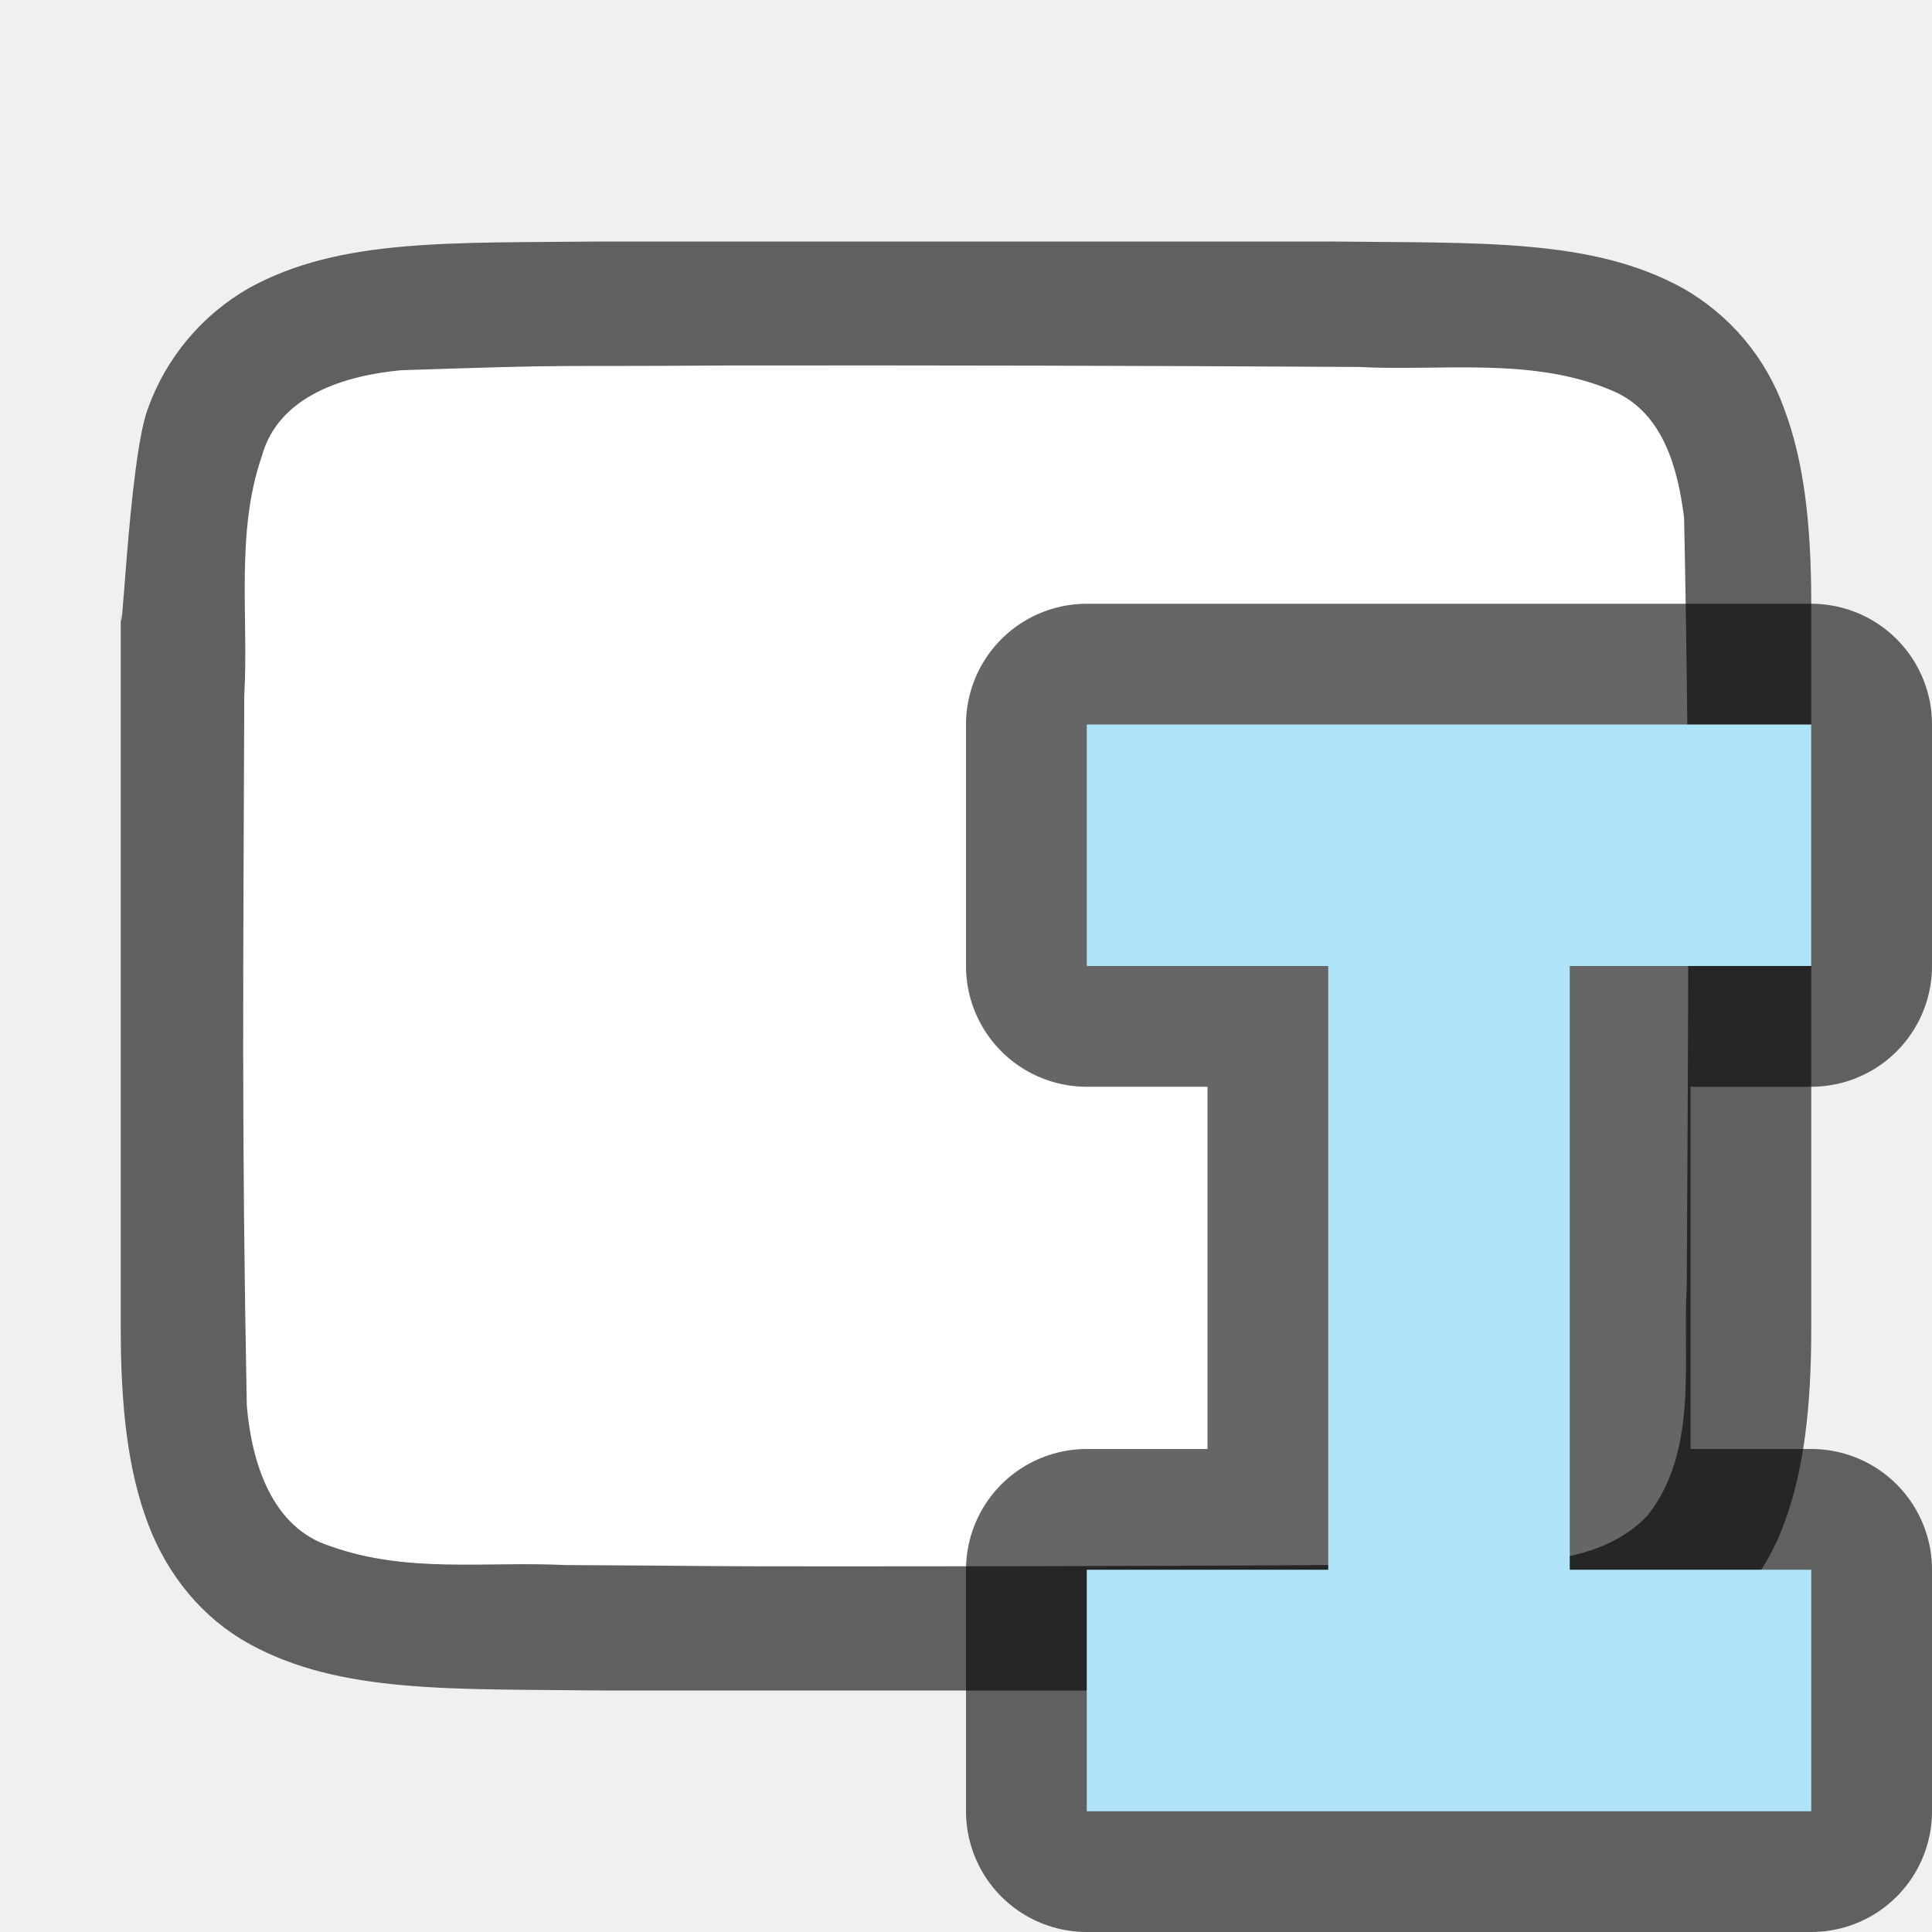
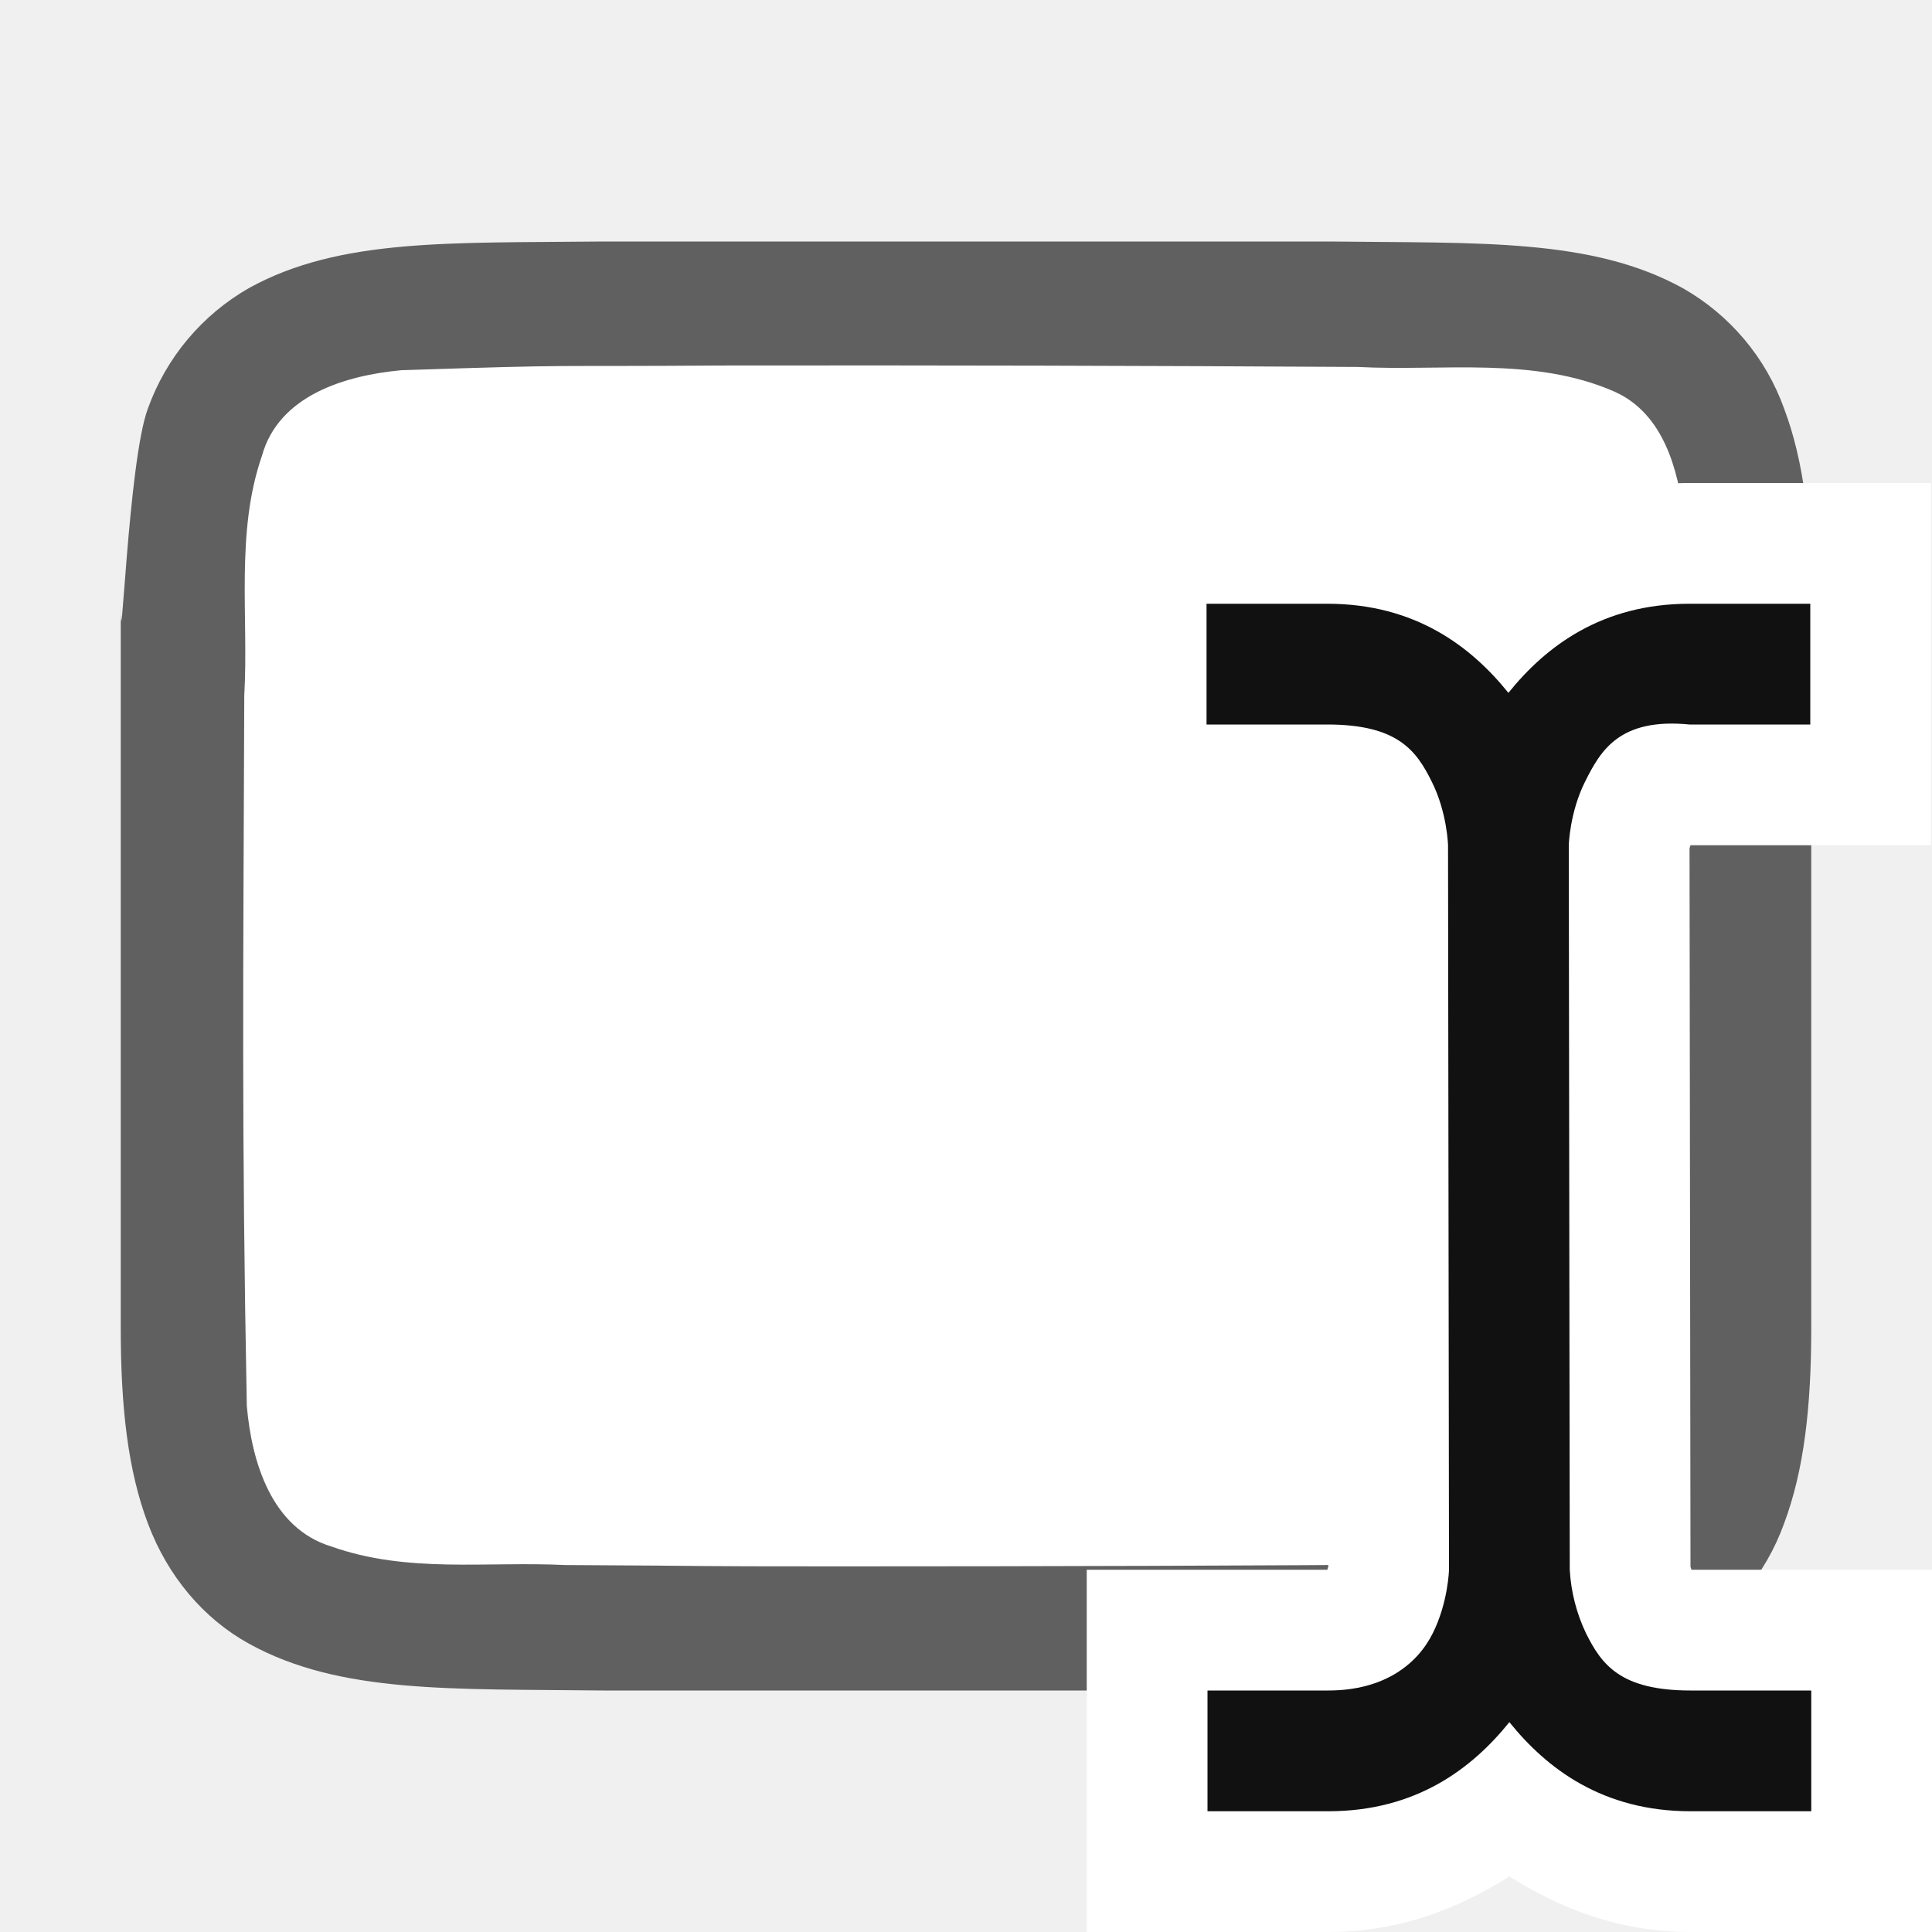
<svg xmlns="http://www.w3.org/2000/svg" viewBox="0 0 16 16">
  <path d="M4.995 2c-1.259.014-2.18-.03-2.932.385a1.88 1.88 0 00-.838.998C1.06 3.82 1 5.658 1 5v6c0 .658.06 1.179.225 1.617.165.439.462.789.838.996.753.415 1.674.372 2.932.387H11.005c1.259-.015 2.18.03 2.932-.385a1.88 1.88 0 00.838-.998c.164-.438.225-.96.225-1.617V5c0-.658-.06-1.179-.225-1.617a1.875 1.875 0 00-.838-.996c-.753-.415-1.674-.372-2.932-.387H4.998z" style="line-height:125%;-inkscape-font-specification:Ubuntu;text-align:center" font-weight="400" font-size="15" font-family="Ubuntu" letter-spacing="0" word-spacing="0" text-anchor="middle" opacity=".6" />
  <path d="M5.983 3.027c-1.557.011-1.11-.012-2.66.039-.46.043-1.015.206-1.154.71-.22.635-.109 1.334-.146 1.982-.008 2.297-.023 3.596.021 5.885.04.462.203 1.013.699 1.164.633.225 1.284.122 1.936.154 1.424.007.85.011 2.275.011 1.705 0 3.409-.005 5.108-.018.512-.012 1.183.02 1.584-.405.421-.54.287-1.268.323-1.904.012-2.444.028-3.91-.022-6.356-.05-.402-.17-.863-.575-1.045-.668-.294-1.426-.168-2.126-.205a715.829 715.829 0 00-5.263-.012z" fill="#fff" />
-   <path d="M9 6v2h2v5H9v2h6v-2h-2V8h2V6z" opacity=".6" stroke="#000" stroke-width="2" stroke-linejoin="round" />
-   <path d="M9 6v2h2v5H9v2h6v-2h-2V8h2V6z" fill="#aee3f8" />
+   <g color="#000" font-weight="400" font-family="sans-serif" fill-rule="evenodd">
+     <path d="M8.992 4v3h1.992a.451.451 0 00.008.025l.008 5.95-.008.025H9v3h2c.599 0 1.086-.2 1.5-.46.414.26.901.46 1.5.46h2v-3h-1.992L14 12.975l-.008-5.95L14 7h1.992V4h-2c-.599 0-1.086.2-1.5.46-.414-.26-.902-.489-1.5-.46z" style="line-height:normal;font-variant-ligatures:normal;font-variant-position:normal;font-variant-caps:normal;font-variant-numeric:normal;font-variant-alternates:normal;font-feature-settings:normal;text-indent:0;text-align:start;text-decoration-line:none;text-decoration-style:solid;text-decoration-color:#000;text-transform:none;text-orientation:mixed;white-space:normal;shape-padding:0;isolation:auto;mix-blend-mode:normal;solid-color:#000;solid-opacity:1" overflow="visible" fill="#fff" />
+     <path style="line-height:normal;font-variant-ligatures:normal;font-variant-position:normal;font-variant-caps:normal;font-variant-numeric:normal;font-variant-alternates:normal;font-feature-settings:normal;text-indent:0;text-align:start;text-decoration-line:none;text-decoration-style:solid;text-decoration-color:#000;text-transform:none;text-orientation:mixed;white-space:normal;shape-padding:0;isolation:auto;mix-blend-mode:normal;solid-color:#000;solid-opacity:1" d="M9.992 5v1h1c.584 0 .738.217.865.473.128.255.135.527.135.527L12 13s-.007.272-.135.527c-.128.256-.403.473-.865.473h-1v1h1c.727 0 1.19-.353 1.5-.738.31.385.773.738 1.5.738h1v-1h-1c-.583 0-.737-.217-.865-.473A1.404 1.404 0 0113 13l-.008-6s.007-.272.135-.527c.128-.256.284-.53.865-.473h1V5h-1c-.727 0-1.19.353-1.5.738-.31-.385-.773-.738-1.5-.738z" overflow="visible" fill="#111" />
+   </g>
</svg>
